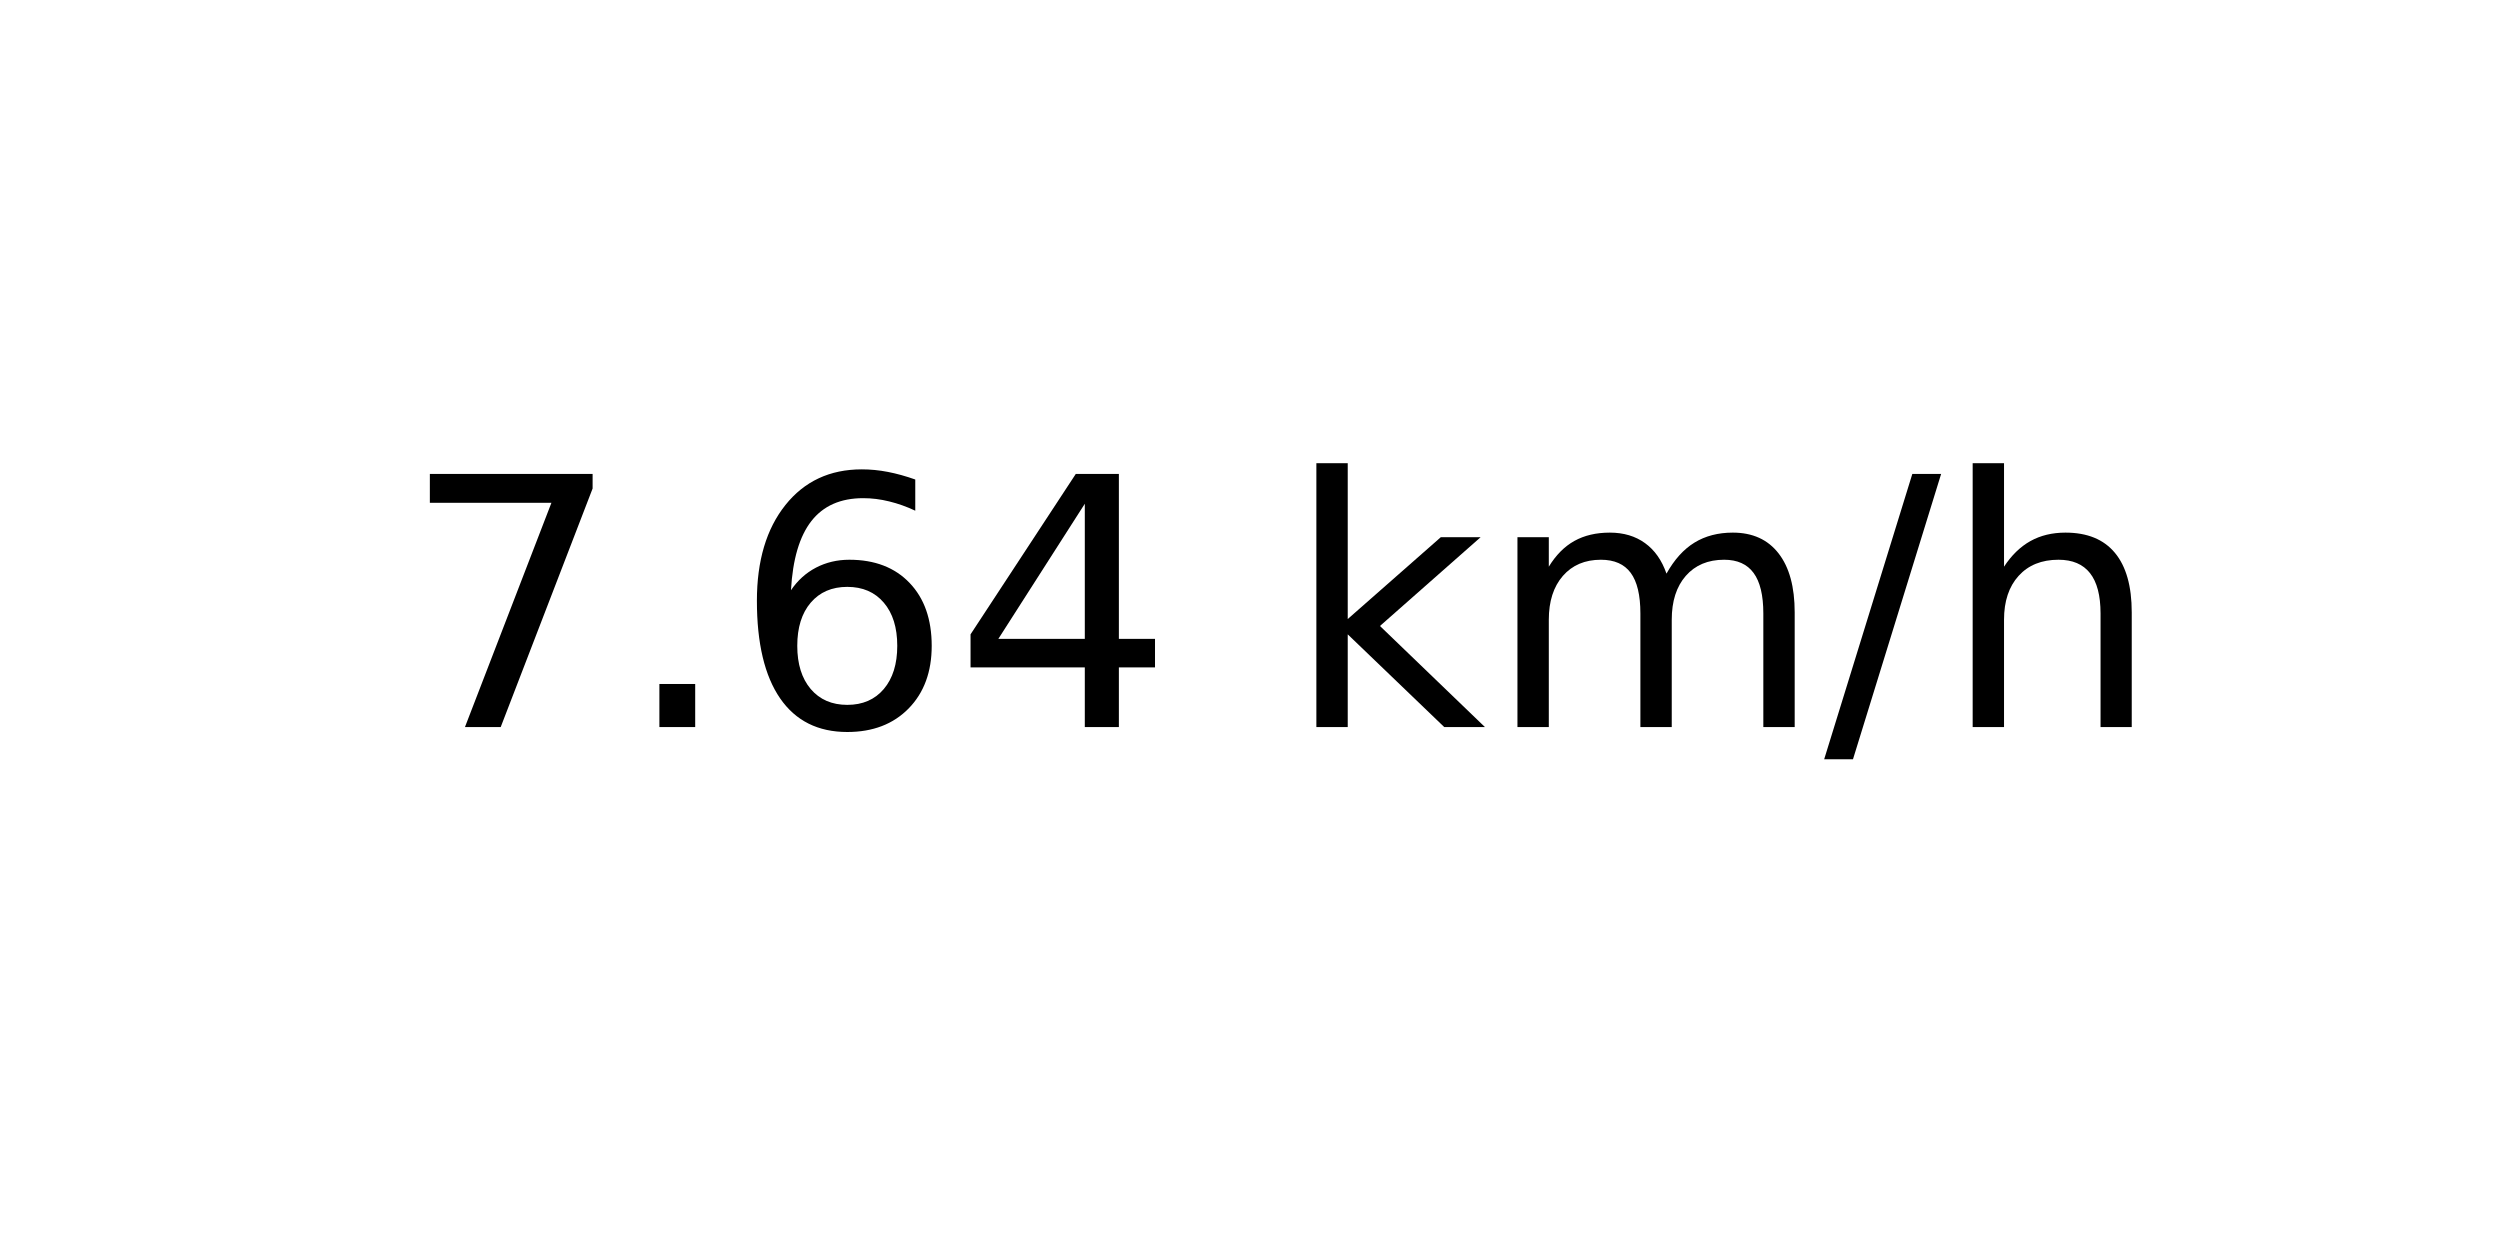
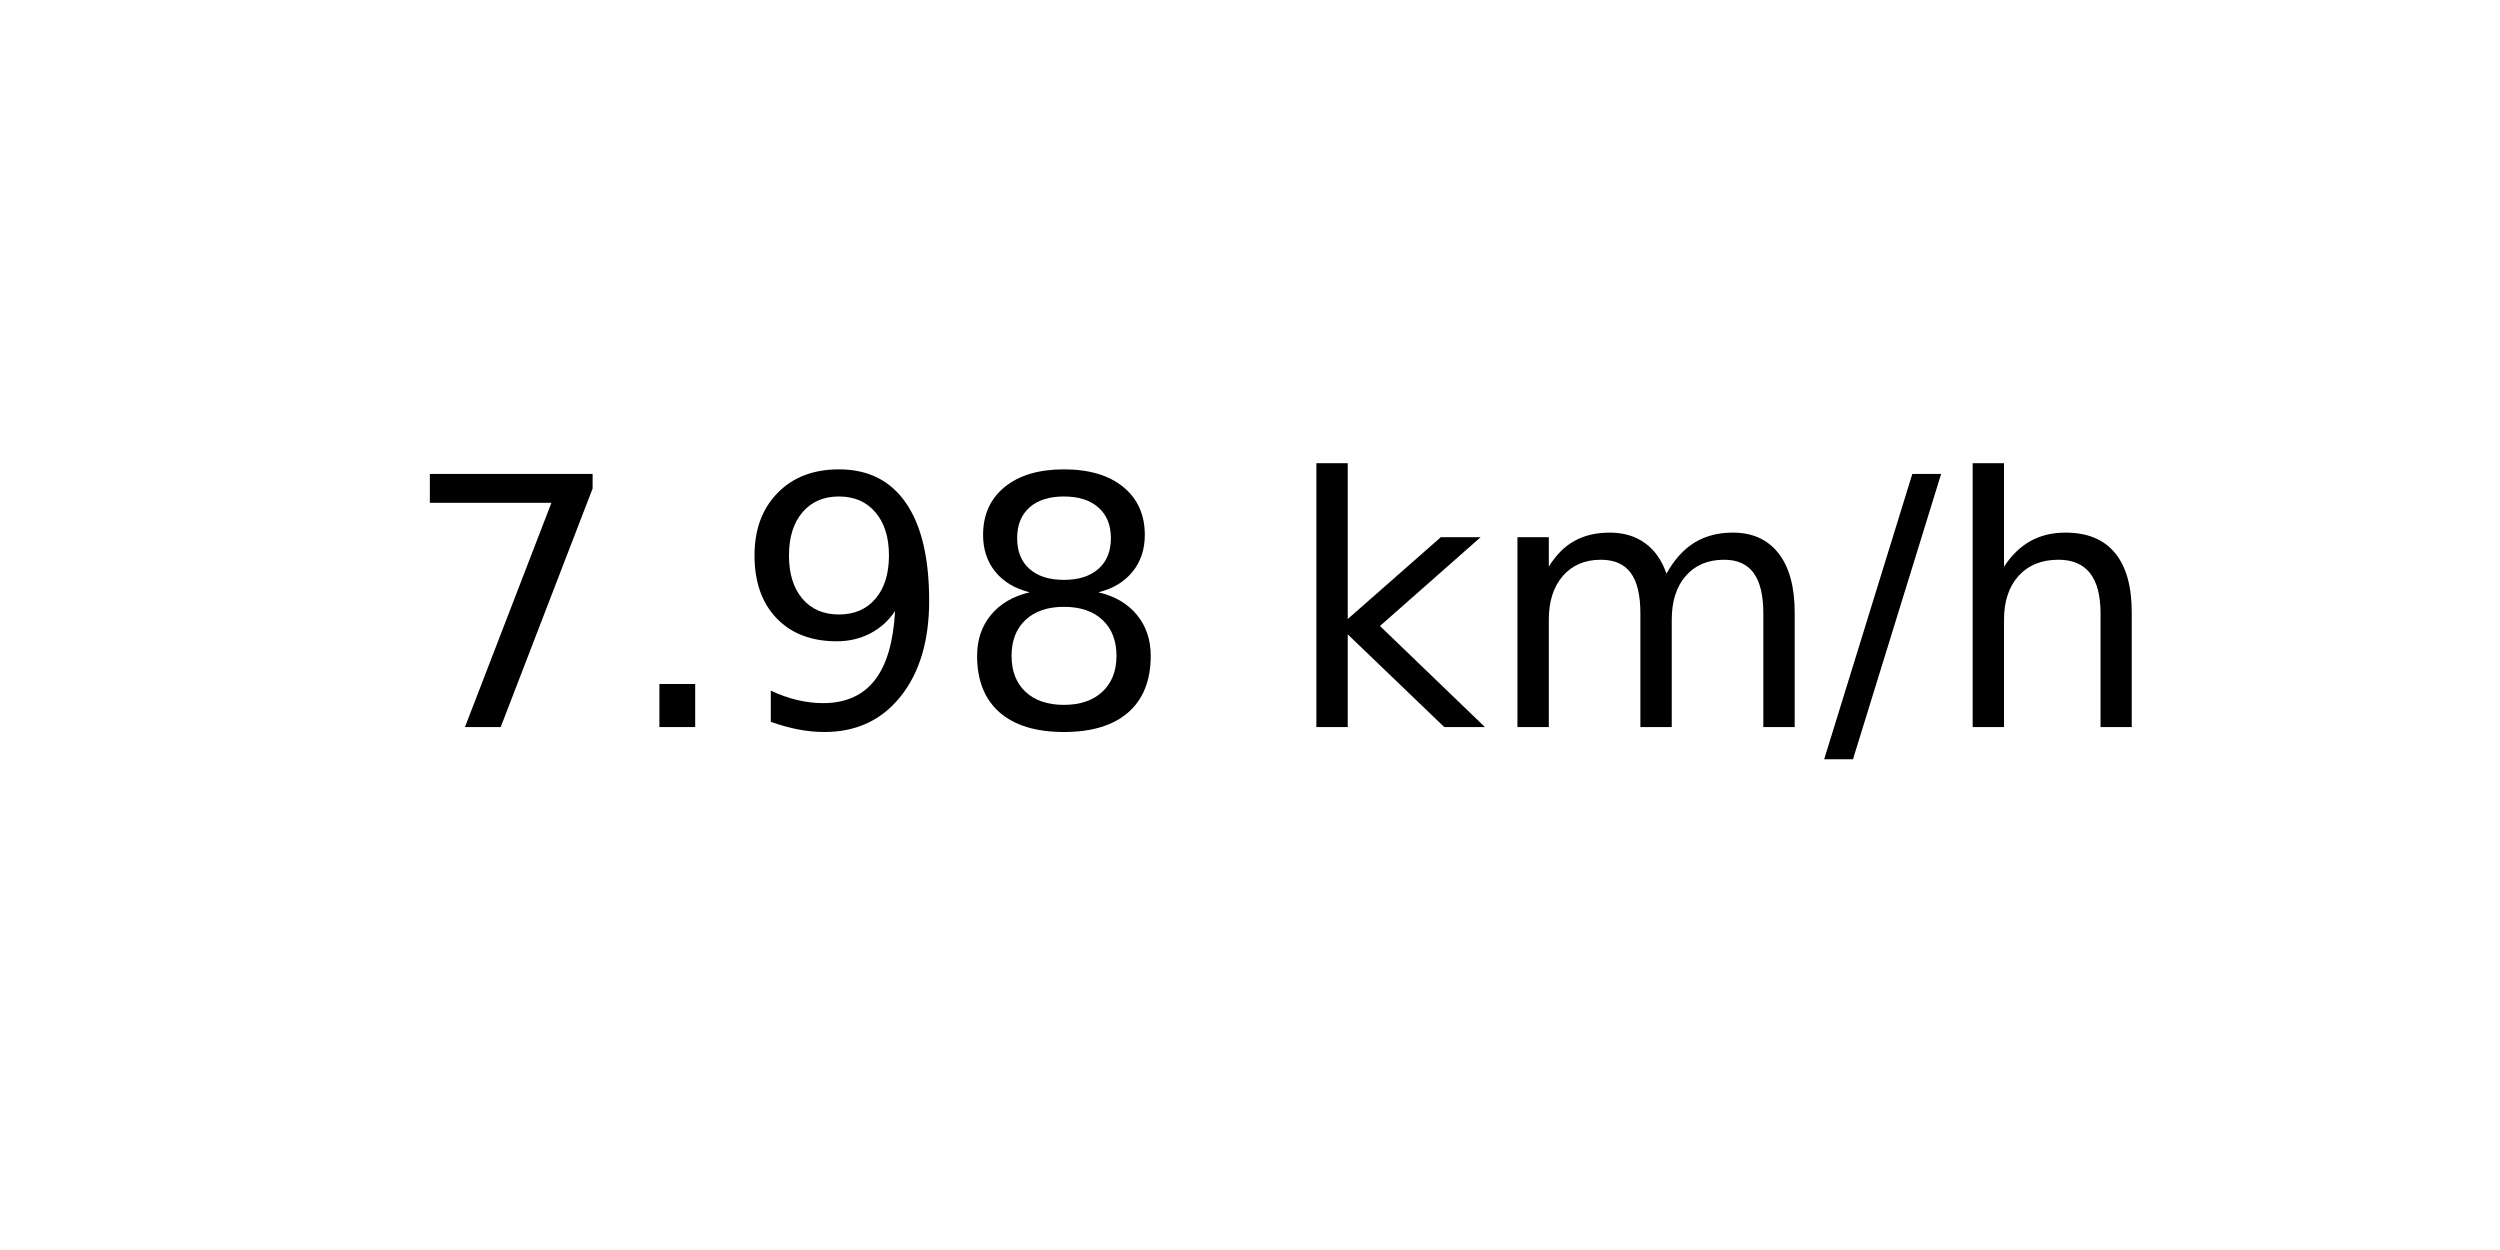
<svg xmlns="http://www.w3.org/2000/svg" xmlns:xlink="http://www.w3.org/1999/xlink" width="72pt" height="36pt" viewBox="0 0 72 36" version="1.1">
  <defs>
    <style type="text/css">*{stroke-linejoin: round; stroke-linecap: butt}</style>
  </defs>
  <g id="figure_1">
    <g id="axes_1">
      <g id="text_1">
        <g transform="translate(11.55937 20.93937) scale(0.1 -0.1)">
          <defs>
            <path id="DejaVuSans-37" d="M 525 4666  L 3525 4666  L 3525 4397  L 1831 0  L 1172 0  L 2766 4134  L 525 4134  L 525 4666  z " transform="scale(0.015625)" />
            <path id="DejaVuSans-2e" d="M 684 794  L 1344 794  L 1344 0  L 684 0  L 684 794  z " transform="scale(0.015625)" />
-             <path id="DejaVuSans-36" d="M 2113 2584  Q 1688 2584 1439 2293  Q 1191 2003 1191 1497  Q 1191 994 1439 701  Q 1688 409 2113 409  Q 2538 409 2786 701  Q 3034 994 3034 1497  Q 3034 2003 2786 2293  Q 2538 2584 2113 2584  z M 3366 4563  L 3366 3988  Q 3128 4100 2886 4159  Q 2644 4219 2406 4219  Q 1781 4219 1451 3797  Q 1122 3375 1075 2522  Q 1259 2794 1537 2939  Q 1816 3084 2150 3084  Q 2853 3084 3261 2657  Q 3669 2231 3669 1497  Q 3669 778 3244 343  Q 2819 -91 2113 -91  Q 1303 -91 875 529  Q 447 1150 447 2328  Q 447 3434 972 4092  Q 1497 4750 2381 4750  Q 2619 4750 2861 4703  Q 3103 4656 3366 4563  z " transform="scale(0.015625)" />
-             <path id="DejaVuSans-34" d="M 2419 4116  L 825 1625  L 2419 1625  L 2419 4116  z M 2253 4666  L 3047 4666  L 3047 1625  L 3713 1625  L 3713 1100  L 3047 1100  L 3047 0  L 2419 0  L 2419 1100  L 313 1100  L 313 1709  L 2253 4666  z " transform="scale(0.015625)" />
+             <path id="DejaVuSans-39" d="M 703 97  L 703 672  Q 941 559 1184 500  Q 1428 441 1663 441  Q 2288 441 2617 861  Q 2947 1281 2994 2138  Q 2813 1869 2534 1725  Q 2256 1581 1919 1581  Q 1219 1581 811 2004  Q 403 2428 403 3163  Q 403 3881 828 4315  Q 1253 4750 1959 4750  Q 2769 4750 3195 4129  Q 3622 3509 3622 2328  Q 3622 1225 3098 567  Q 2575 -91 1691 -91  Q 1453 -91 1209 -44  Q 966 3 703 97  z M 1959 2075  Q 2384 2075 2632 2365  Q 2881 2656 2881 3163  Q 2881 3666 2632 3958  Q 2384 4250 1959 4250  Q 1534 4250 1286 3958  Q 1038 3666 1038 3163  Q 1038 2656 1286 2365  Q 1534 2075 1959 2075  z " transform="scale(0.015625)" />
+             <path id="DejaVuSans-38" d="M 2034 2216  Q 1584 2216 1326 1975  Q 1069 1734 1069 1313  Q 1069 891 1326 650  Q 1584 409 2034 409  Q 2484 409 2743 651  Q 3003 894 3003 1313  Q 3003 1734 2745 1975  Q 2488 2216 2034 2216  z M 1403 2484  Q 997 2584 770 2862  Q 544 3141 544 3541  Q 544 4100 942 4425  Q 1341 4750 2034 4750  Q 2731 4750 3128 4425  Q 3525 4100 3525 3541  Q 3525 3141 3298 2862  Q 3072 2584 2669 2484  Q 3125 2378 3379 2068  Q 3634 1759 3634 1313  Q 3634 634 3220 271  Q 2806 -91 2034 -91  Q 1263 -91 848 271  Q 434 634 434 1313  Q 434 1759 690 2068  Q 947 2378 1403 2484  z M 1172 3481  Q 1172 3119 1398 2916  Q 1625 2713 2034 2713  Q 2441 2713 2670 2916  Q 2900 3119 2900 3481  Q 2900 3844 2670 4047  Q 2441 4250 2034 4250  Q 1625 4250 1398 4047  Q 1172 3844 1172 3481  z " transform="scale(0.015625)" />
            <path id="DejaVuSans-20" transform="scale(0.015625)" />
            <path id="DejaVuSans-6b" d="M 581 4863  L 1159 4863  L 1159 1991  L 2875 3500  L 3609 3500  L 1753 1863  L 3688 0  L 2938 0  L 1159 1709  L 1159 0  L 581 0  L 581 4863  z " transform="scale(0.015625)" />
            <path id="DejaVuSans-6d" d="M 3328 2828  Q 3544 3216 3844 3400  Q 4144 3584 4550 3584  Q 5097 3584 5394 3201  Q 5691 2819 5691 2113  L 5691 0  L 5113 0  L 5113 2094  Q 5113 2597 4934 2840  Q 4756 3084 4391 3084  Q 3944 3084 3684 2787  Q 3425 2491 3425 1978  L 3425 0  L 2847 0  L 2847 2094  Q 2847 2600 2669 2842  Q 2491 3084 2119 3084  Q 1678 3084 1418 2786  Q 1159 2488 1159 1978  L 1159 0  L 581 0  L 581 3500  L 1159 3500  L 1159 2956  Q 1356 3278 1631 3431  Q 1906 3584 2284 3584  Q 2666 3584 2933 3390  Q 3200 3197 3328 2828  z " transform="scale(0.015625)" />
            <path id="DejaVuSans-2f" d="M 1625 4666  L 2156 4666  L 531 -594  L 0 -594  L 1625 4666  z " transform="scale(0.015625)" />
            <path id="DejaVuSans-68" d="M 3513 2113  L 3513 0  L 2938 0  L 2938 2094  Q 2938 2591 2744 2837  Q 2550 3084 2163 3084  Q 1697 3084 1428 2787  Q 1159 2491 1159 1978  L 1159 0  L 581 0  L 581 4863  L 1159 4863  L 1159 2956  Q 1366 3272 1645 3428  Q 1925 3584 2291 3584  Q 2894 3584 3203 3211  Q 3513 2838 3513 2113  z " transform="scale(0.015625)" />
          </defs>
          <use xlink:href="#DejaVuSans-37" />
          <use xlink:href="#DejaVuSans-2e" x="63.623" />
-           <use xlink:href="#DejaVuSans-36" x="95.41" />
-           <use xlink:href="#DejaVuSans-34" x="159.033" />
+           <use xlink:href="#DejaVuSans-39" x="95.41" />
+           <use xlink:href="#DejaVuSans-38" x="159.033" />
          <use xlink:href="#DejaVuSans-20" x="222.656" />
          <use xlink:href="#DejaVuSans-6b" x="254.443" />
          <use xlink:href="#DejaVuSans-6d" x="312.354" />
          <use xlink:href="#DejaVuSans-2f" x="409.766" />
          <use xlink:href="#DejaVuSans-68" x="443.457" />
        </g>
      </g>
    </g>
  </g>
</svg>
